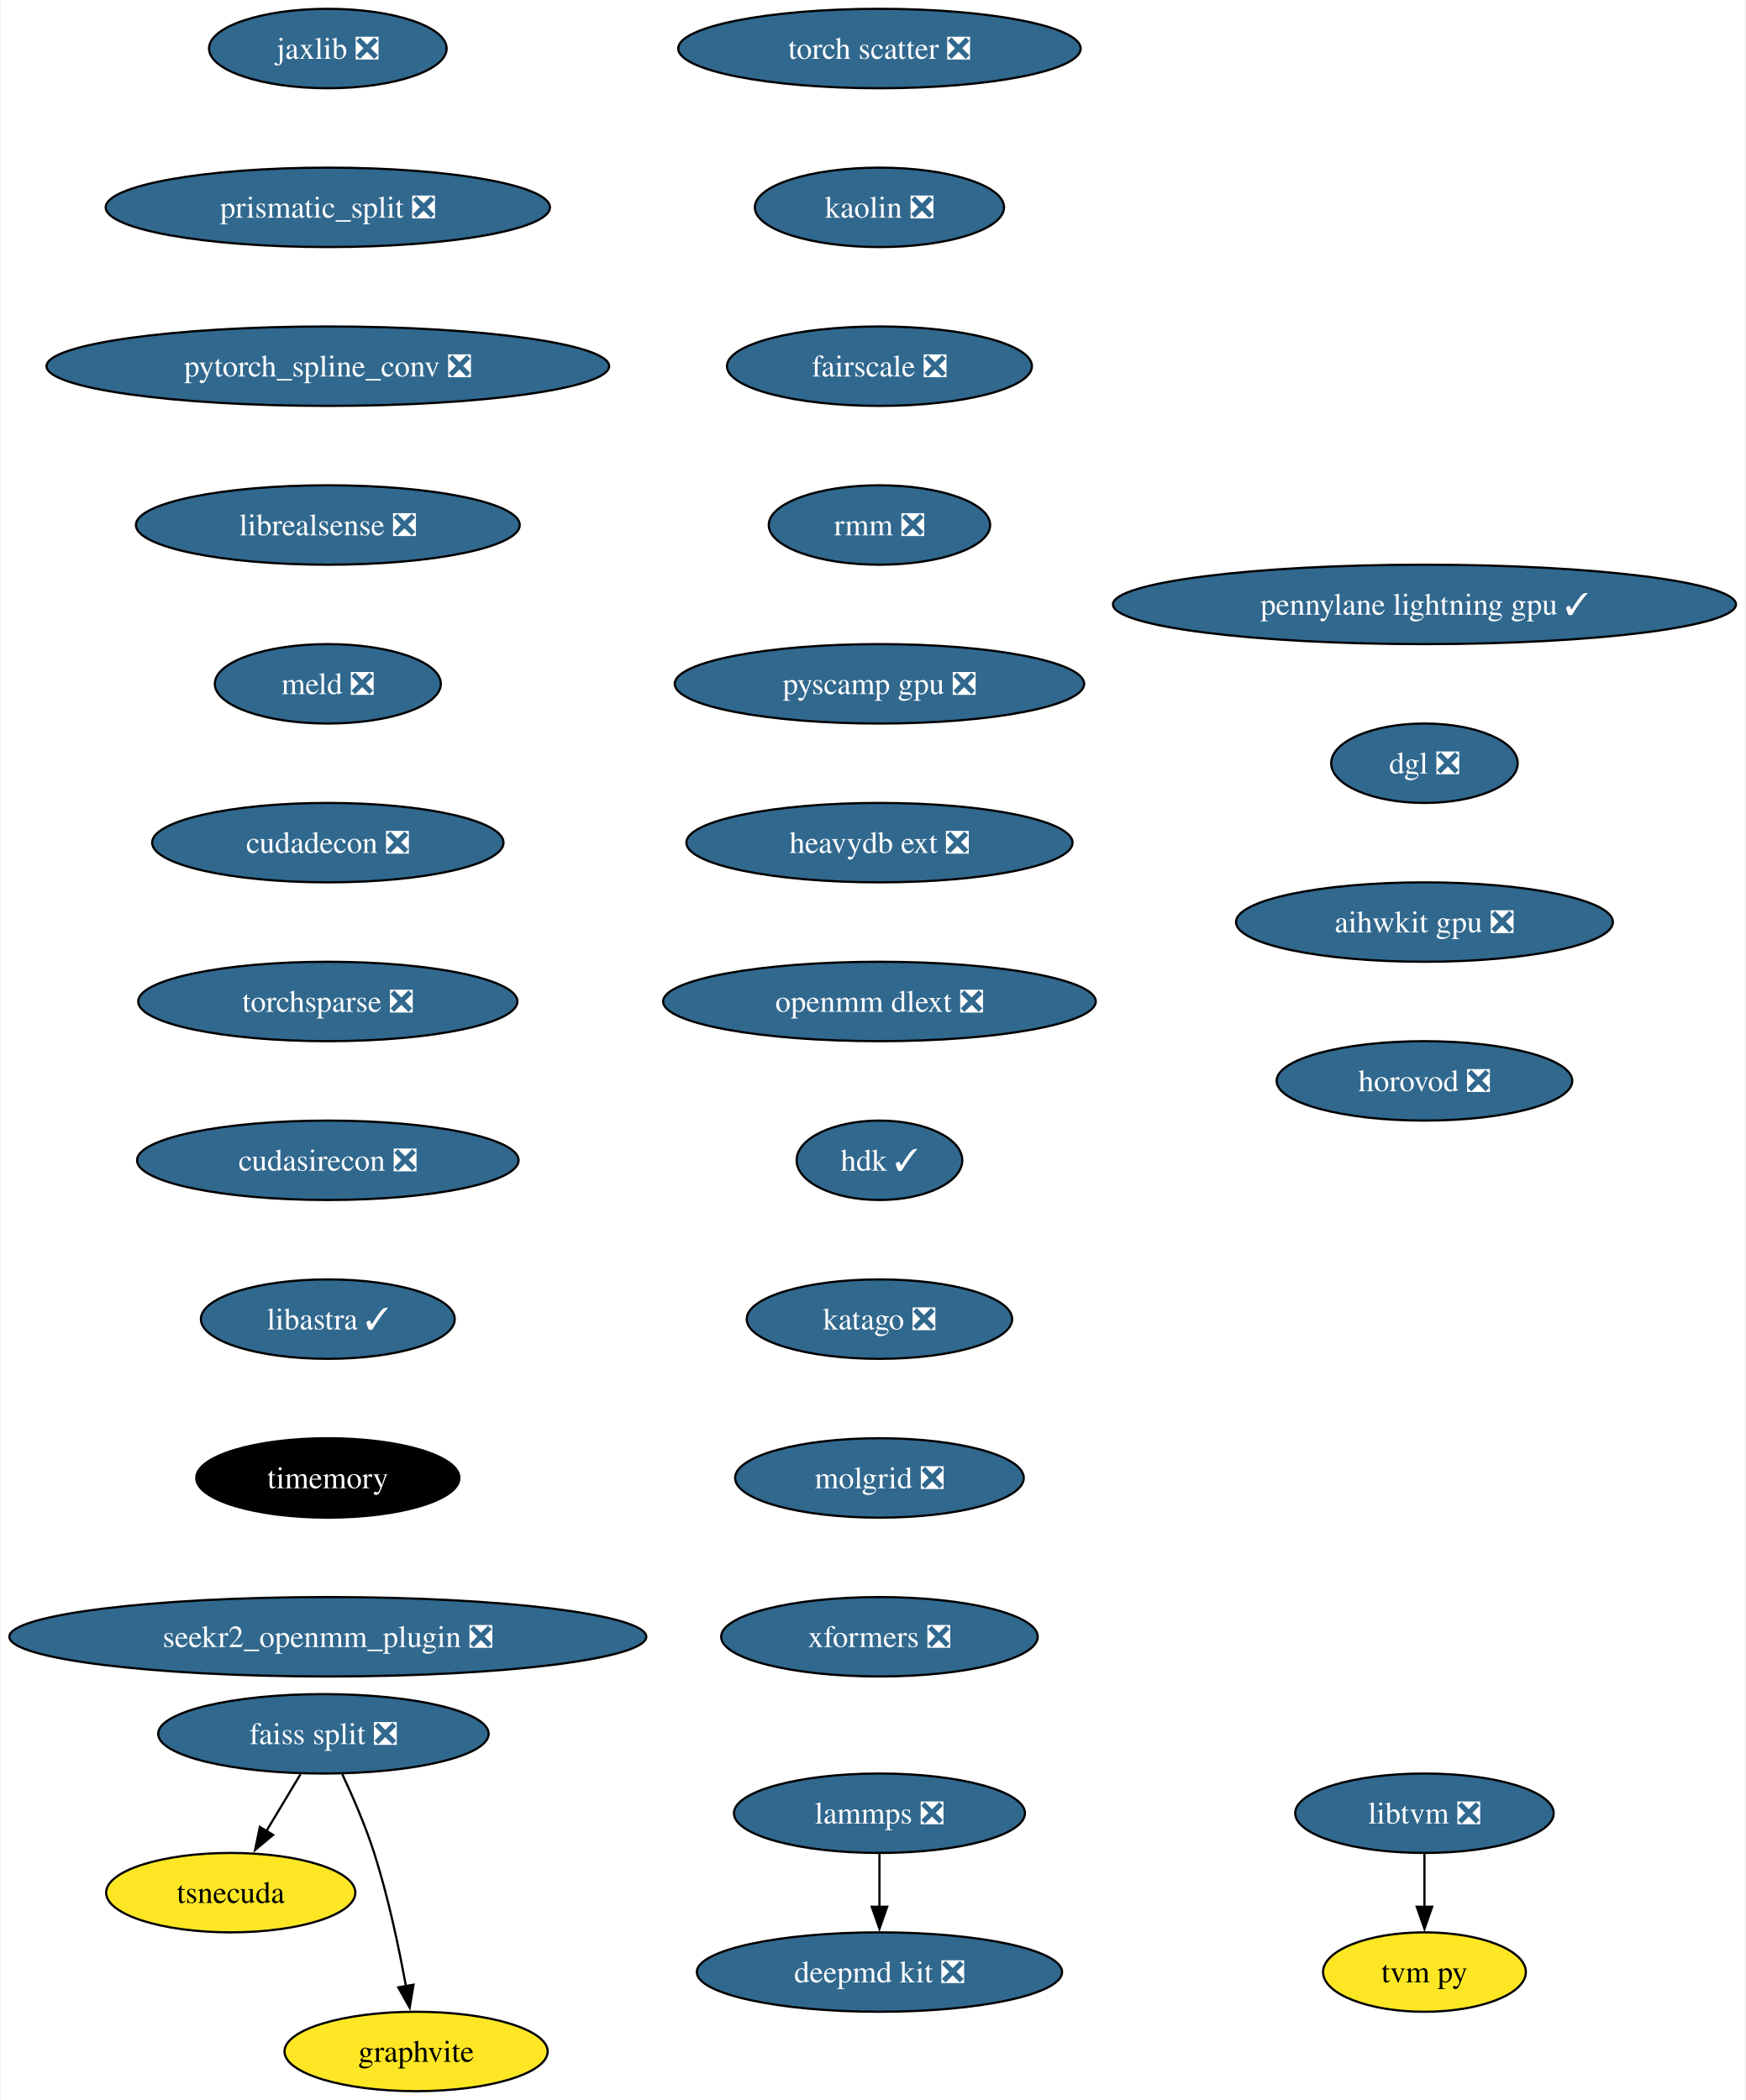
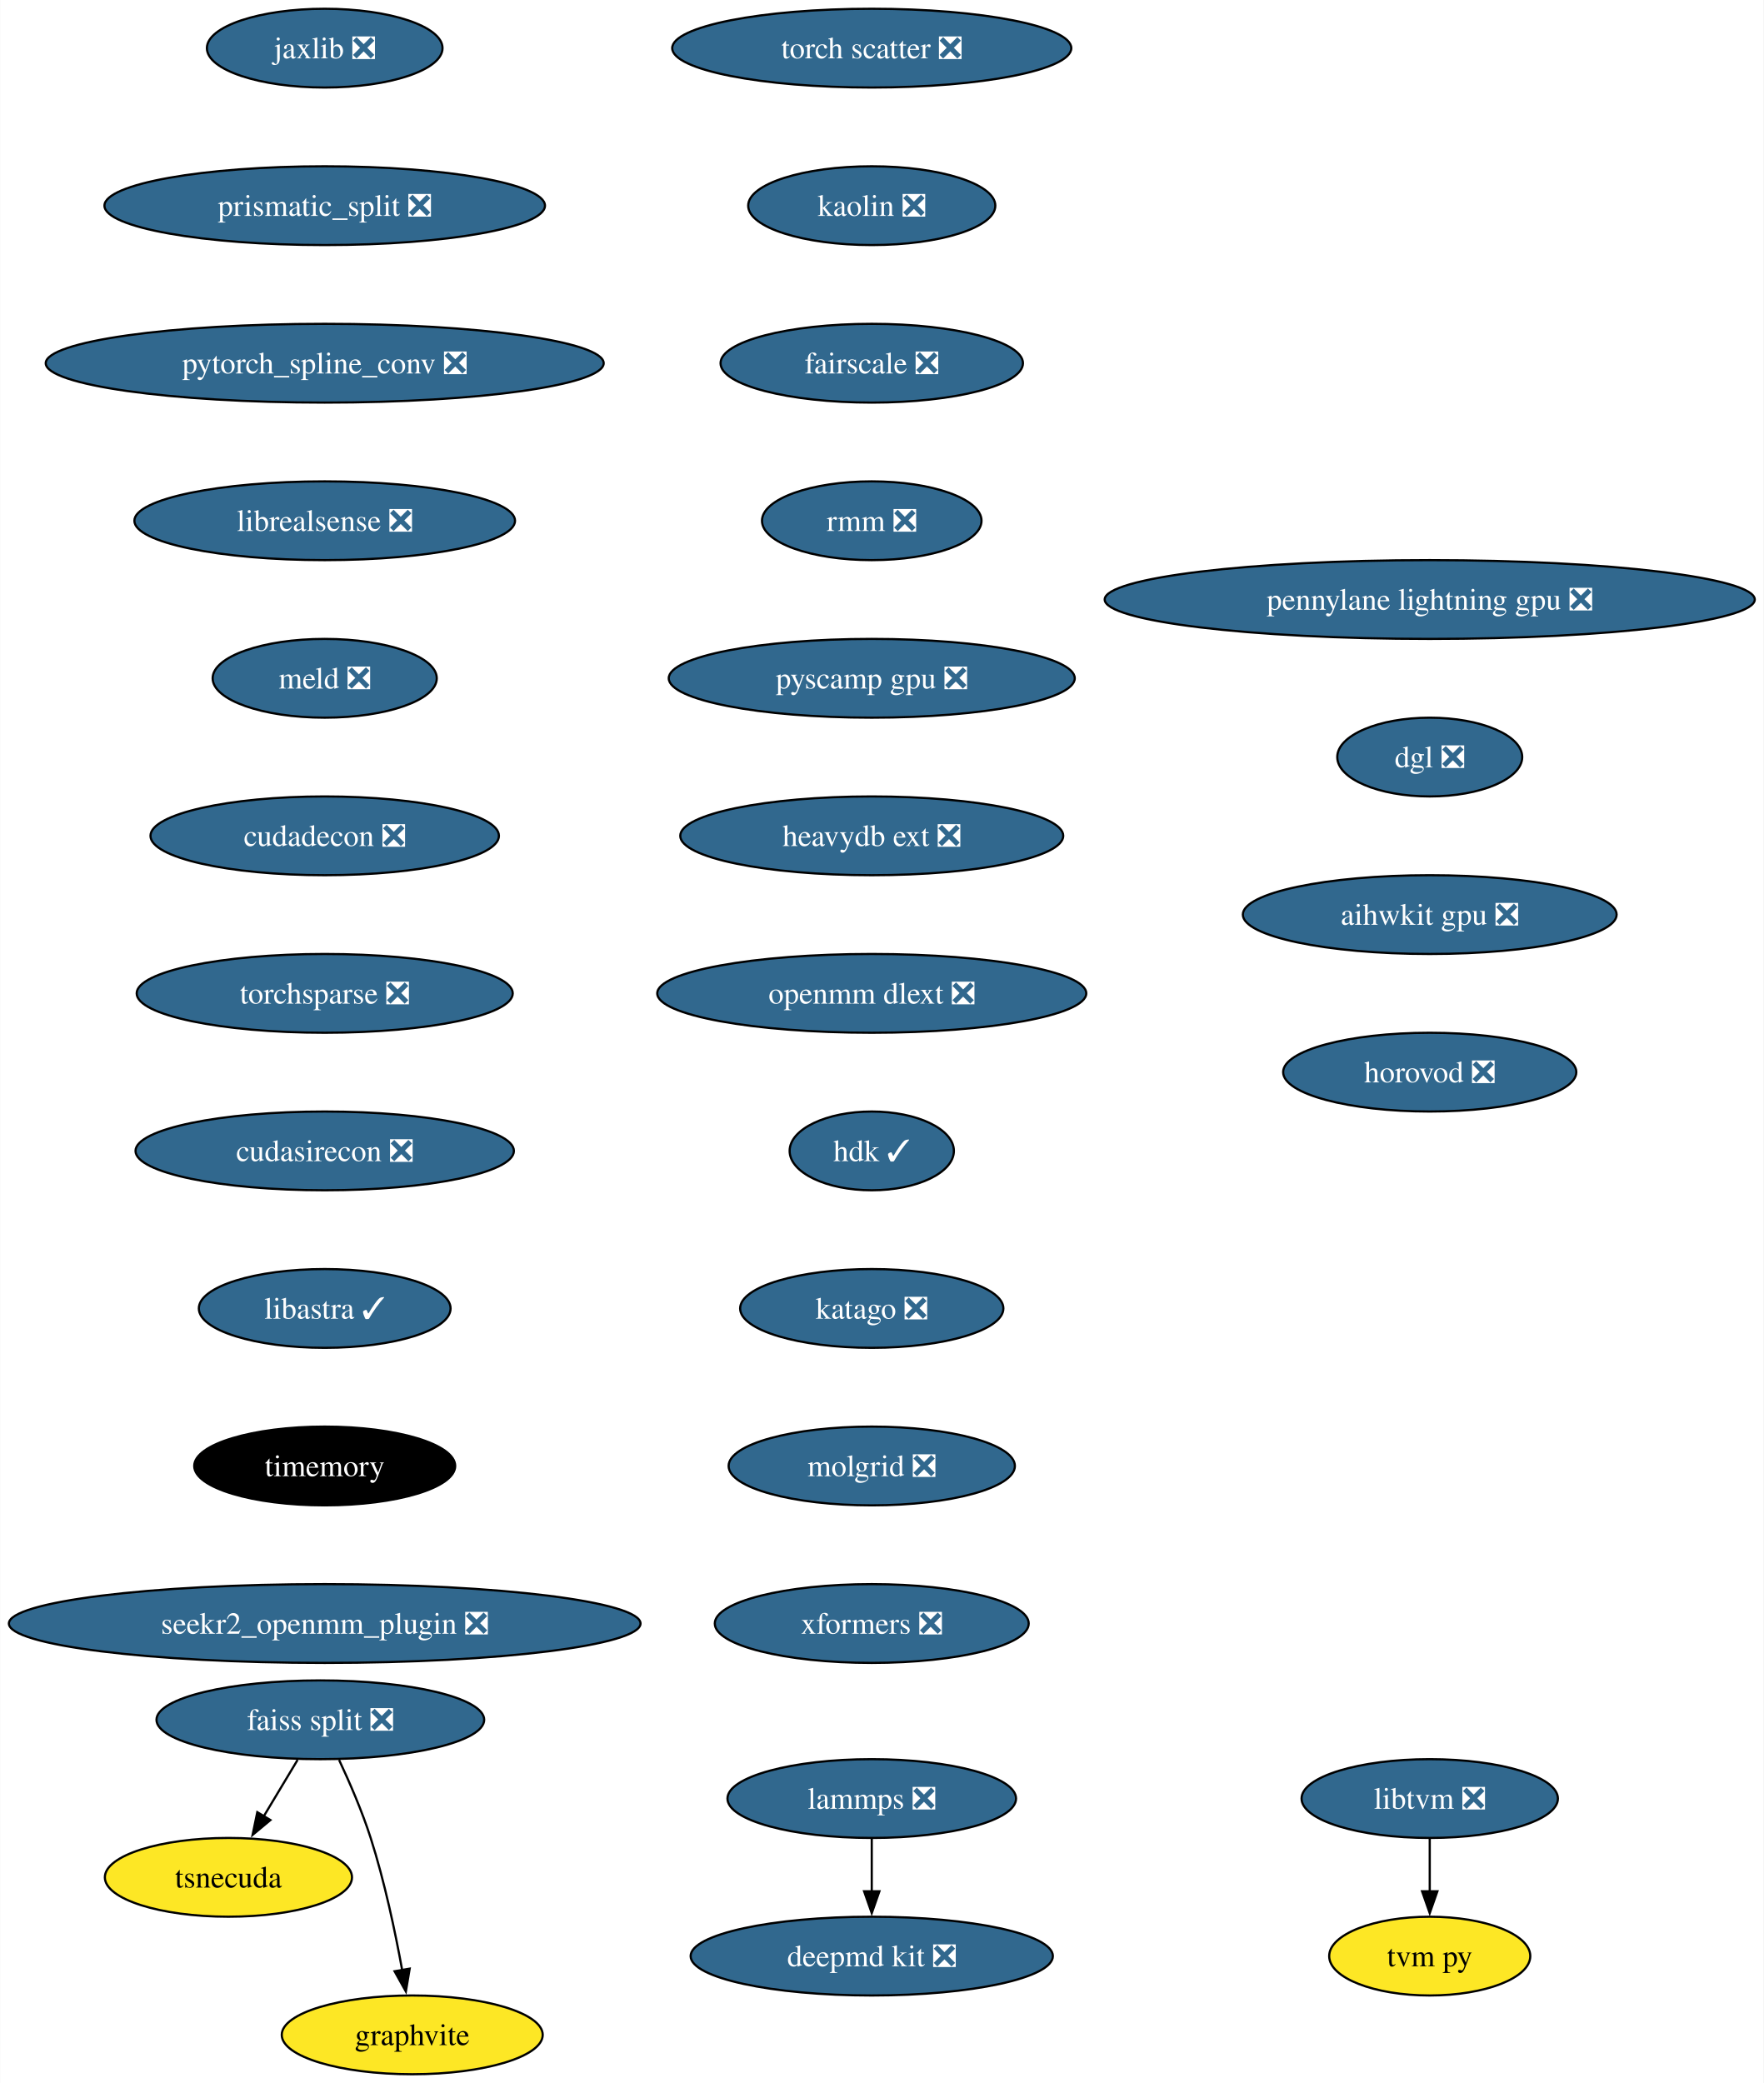
- <svg xmlns="http://www.w3.org/2000/svg" xmlns:xlink="http://www.w3.org/1999/xlink" width="791pt" height="952pt" viewBox="0.00 0.00 790.51 952.00">
+ <svg xmlns="http://www.w3.org/2000/svg" xmlns:xlink="http://www.w3.org/1999/xlink" width="806pt" height="952pt" viewBox="0.00 0.00 805.87 952.00">
  <g id="graph0" class="graph" transform="scale(1 1) rotate(0) translate(4 948)">
-     <polygon fill="white" stroke="none" points="-4,4 -4,-948 786.51,-948 786.51,4 -4,4" />
+     <polygon fill="white" stroke="none" points="-4,4 -4,-948 801.87,-948 801.87,4 -4,4" />
    <g id="node1" class="node">
      <g id="a_node1">
        <a xlink:href="https://github.com/conda-forge/lammps-feedstock/pull/174" xlink:title="lammps ❎">
          <ellipse fill="#31688e" stroke="black" cx="394.33" cy="-126" rx="65.94" ry="18" />
          <text text-anchor="middle" x="394.33" y="-121.33" font-family="Times,serif" font-size="14.00" fill="white">lammps ❎</text>
        </a>
      </g>
    </g>
    <g id="node2" class="node">
      <g id="a_node2">
        <a xlink:href="https://github.com/conda-forge/deepmd-kit-feedstock/pull/65" xlink:title="deepmd kit ❎">
          <ellipse fill="#31688e" stroke="black" cx="394.33" cy="-54" rx="82.77" ry="18" />
          <text text-anchor="middle" x="394.33" y="-49.33" font-family="Times,serif" font-size="14.00" fill="white">deepmd kit ❎</text>
        </a>
      </g>
    </g>
    <g id="edge1" class="edge">
      <path fill="none" stroke="black" d="M394.33,-107.7C394.33,-100.41 394.33,-91.73 394.33,-83.54" />
      <polygon fill="black" stroke="black" points="397.83,-83.62 394.33,-73.62 390.83,-83.62 397.83,-83.62" />
    </g>
    <g id="node3" class="node">
      <g id="a_node3">
        <a xlink:href="https://github.com/conda-forge/jaxlib-feedstock/pull/218" xlink:title="jaxlib ❎">
          <ellipse fill="#31688e" stroke="black" cx="144.33" cy="-926" rx="53.84" ry="18" />
          <text text-anchor="middle" x="144.33" y="-921.33" font-family="Times,serif" font-size="14.00" fill="white">jaxlib ❎</text>
        </a>
      </g>
    </g>
    <g id="node4" class="node">
      <g id="a_node4">
        <a xlink:href="https://github.com/conda-forge/prismatic_split-feedstock/pull/54" xlink:title="prismatic_split ❎">
          <ellipse fill="#31688e" stroke="black" cx="144.33" cy="-854" rx="100.66" ry="18" />
          <text text-anchor="middle" x="144.33" y="-849.33" font-family="Times,serif" font-size="14.00" fill="white">prismatic_split ❎</text>
        </a>
      </g>
    </g>
    <g id="node5" class="node">
      <g id="a_node5">
        <a xlink:href="https://github.com/conda-forge/pytorch_spline_conv-feedstock/pull/36" xlink:title="pytorch_spline_conv ❎">
          <ellipse fill="#31688e" stroke="black" cx="144.33" cy="-782" rx="127.49" ry="18" />
          <text text-anchor="middle" x="144.33" y="-777.33" font-family="Times,serif" font-size="14.00" fill="white">pytorch_spline_conv ❎</text>
        </a>
      </g>
    </g>
    <g id="node9" class="node">
      <g id="a_node9">
        <a xlink:href="https://github.com/conda-forge/librealsense-feedstock/pull/56" xlink:title="librealsense ❎">
          <ellipse fill="#31688e" stroke="black" cx="144.33" cy="-710" rx="86.98" ry="18" />
          <text text-anchor="middle" x="144.33" y="-705.33" font-family="Times,serif" font-size="14.00" fill="white">librealsense ❎</text>
        </a>
      </g>
    </g>
    <g id="node6" class="node">
      <g id="a_node6">
        <a xlink:href="https://github.com/conda-forge/faiss-split-feedstock/pull/72" xlink:title="faiss split ❎">
          <ellipse fill="#31688e" stroke="black" cx="142.33" cy="-162" rx="74.88" ry="18" />
          <text text-anchor="middle" x="142.33" y="-157.32" font-family="Times,serif" font-size="14.00" fill="white">faiss split ❎</text>
        </a>
      </g>
    </g>
    <g id="node7" class="node">
      <g id="a_node7">
        <a xlink:href="https://github.com/conda-forge/tsnecuda-feedstock" xlink:title="tsnecuda">
          <ellipse fill="#fde725" stroke="black" cx="100.33" cy="-90" rx="56.47" ry="18" />
          <text text-anchor="middle" x="100.33" y="-85.33" font-family="Times,serif" font-size="14.00">tsnecuda</text>
        </a>
      </g>
    </g>
    <g id="edge4" class="edge">
      <path fill="none" stroke="black" d="M131.95,-143.7C127.27,-135.9 121.64,-126.51 116.43,-117.83" />
      <polygon fill="black" stroke="black" points="119.52,-116.18 111.37,-109.4 113.52,-119.78 119.52,-116.18" />
    </g>
    <g id="node8" class="node">
      <g id="a_node8">
        <a xlink:href="https://github.com/conda-forge/graphvite-feedstock" xlink:title="graphvite">
          <ellipse fill="#fde725" stroke="black" cx="184.33" cy="-18" rx="59.63" ry="18" />
          <text text-anchor="middle" x="184.33" y="-13.32" font-family="Times,serif" font-size="14.00">graphvite</text>
        </a>
      </g>
    </g>
    <g id="edge5" class="edge">
      <path fill="none" stroke="black" d="M150.89,-143.67C155.67,-133.48 161.42,-120.23 165.33,-108 171.67,-88.19 176.52,-65.23 179.73,-47.59" />
      <polygon fill="black" stroke="black" points="183.16,-48.27 181.42,-37.82 176.26,-47.07 183.16,-48.27" />
    </g>
    <g id="node12" class="node">
      <g id="a_node12">
        <a xlink:href="https://github.com/conda-forge/meld-feedstock/pull/23" xlink:title="meld ❎">
          <ellipse fill="#31688e" stroke="black" cx="144.33" cy="-638" rx="51.21" ry="18" />
          <text text-anchor="middle" x="144.33" y="-633.33" font-family="Times,serif" font-size="14.00" fill="white">meld ❎</text>
        </a>
      </g>
    </g>
    <g id="node10" class="node">
      <g id="a_node10">
        <a xlink:href="https://github.com/conda-forge/libtvm-feedstock/pull/35" xlink:title="libtvm ❎">
-           <ellipse fill="#31688e" stroke="black" cx="641.33" cy="-126" rx="58.57" ry="18" />
-           <text text-anchor="middle" x="641.33" y="-121.33" font-family="Times,serif" font-size="14.00" fill="white">libtvm ❎</text>
+           <ellipse fill="#31688e" stroke="black" cx="649.33" cy="-126" rx="58.57" ry="18" />
+           <text text-anchor="middle" x="649.33" y="-121.33" font-family="Times,serif" font-size="14.00" fill="white">libtvm ❎</text>
        </a>
      </g>
    </g>
    <g id="node11" class="node">
      <g id="a_node11">
        <a xlink:href="https://github.com/conda-forge/tvm-py-feedstock" xlink:title="tvm py">
-           <ellipse fill="#fde725" stroke="black" cx="641.33" cy="-54" rx="45.95" ry="18" />
-           <text text-anchor="middle" x="641.33" y="-49.33" font-family="Times,serif" font-size="14.00">tvm py</text>
+           <ellipse fill="#fde725" stroke="black" cx="649.33" cy="-54" rx="45.95" ry="18" />
+           <text text-anchor="middle" x="649.33" y="-49.33" font-family="Times,serif" font-size="14.00">tvm py</text>
        </a>
      </g>
    </g>
    <g id="edge7" class="edge">
-       <path fill="none" stroke="black" d="M641.33,-107.7C641.33,-100.41 641.33,-91.73 641.33,-83.54" />
-       <polygon fill="black" stroke="black" points="644.83,-83.62 641.33,-73.62 637.83,-83.62 644.83,-83.62" />
+       <path fill="none" stroke="black" d="M649.33,-107.7C649.33,-100.41 649.33,-91.73 649.33,-83.54" />
+       <polygon fill="black" stroke="black" points="652.83,-83.62 649.33,-73.62 645.83,-83.62 652.83,-83.62" />
    </g>
    <g id="node13" class="node">
      <g id="a_node13">
        <a xlink:href="https://github.com/conda-forge/cudadecon-feedstock/pull/27" xlink:title="cudadecon ❎">
          <ellipse fill="#31688e" stroke="black" cx="144.33" cy="-566" rx="79.62" ry="18" />
          <text text-anchor="middle" x="144.33" y="-561.33" font-family="Times,serif" font-size="14.00" fill="white">cudadecon ❎</text>
        </a>
      </g>
    </g>
    <g id="node14" class="node">
      <g id="a_node14">
        <a xlink:href="https://github.com/conda-forge/torchsparse-feedstock/pull/30" xlink:title="torchsparse ❎">
          <ellipse fill="#31688e" stroke="black" cx="144.33" cy="-494" rx="85.93" ry="18" />
          <text text-anchor="middle" x="144.33" y="-489.32" font-family="Times,serif" font-size="14.00" fill="white">torchsparse ❎</text>
        </a>
      </g>
    </g>
    <g id="node15" class="node">
      <g id="a_node15">
        <a xlink:href="https://github.com/conda-forge/cudasirecon-feedstock/pull/27" xlink:title="cudasirecon ❎">
          <ellipse fill="#31688e" stroke="black" cx="144.33" cy="-422" rx="86.46" ry="18" />
          <text text-anchor="middle" x="144.33" y="-417.32" font-family="Times,serif" font-size="14.00" fill="white">cudasirecon ❎</text>
        </a>
      </g>
    </g>
    <g id="node16" class="node">
      <g id="a_node16">
        <a xlink:href="https://github.com/conda-forge/libastra-feedstock/pull/24" xlink:title="libastra ✓">
          <ellipse fill="#31688e" stroke="black" cx="144.33" cy="-350" rx="57.52" ry="18" />
          <text text-anchor="middle" x="144.33" y="-345.32" font-family="Times,serif" font-size="14.00" fill="white">libastra ✓</text>
        </a>
      </g>
    </g>
    <g id="node17" class="node">
      <g id="a_node17">
        <a xlink:href="https://github.com/conda-forge/timemory-feedstock" xlink:title="timemory">
          <ellipse fill="#000000" stroke="black" cx="144.33" cy="-278" rx="59.63" ry="18" />
          <text text-anchor="middle" x="144.33" y="-273.32" font-family="Times,serif" font-size="14.00" fill="white">timemory</text>
        </a>
      </g>
    </g>
    <g id="node18" class="node">
      <g id="a_node18">
        <a xlink:href="https://github.com/conda-forge/seekr2_openmm_plugin-feedstock/pull/17" xlink:title="seekr2_openmm_plugin ❎">
          <ellipse fill="#31688e" stroke="black" cx="144.33" cy="-206" rx="144.33" ry="18" />
          <text text-anchor="middle" x="144.33" y="-201.32" font-family="Times,serif" font-size="14.00" fill="white">seekr2_openmm_plugin ❎</text>
        </a>
      </g>
    </g>
    <g id="node19" class="node">
      <g id="a_node19">
        <a xlink:href="https://github.com/conda-forge/torch-scatter-feedstock/pull/27" xlink:title="torch scatter ❎">
          <ellipse fill="#31688e" stroke="black" cx="394.33" cy="-926" rx="91.19" ry="18" />
          <text text-anchor="middle" x="394.33" y="-921.33" font-family="Times,serif" font-size="14.00" fill="white">torch scatter ❎</text>
        </a>
      </g>
    </g>
    <g id="node20" class="node">
      <g id="a_node20">
        <a xlink:href="https://github.com/conda-forge/kaolin-feedstock/pull/21" xlink:title="kaolin ❎">
          <ellipse fill="#31688e" stroke="black" cx="394.33" cy="-854" rx="56.47" ry="18" />
          <text text-anchor="middle" x="394.33" y="-849.33" font-family="Times,serif" font-size="14.00" fill="white">kaolin ❎</text>
        </a>
      </g>
    </g>
    <g id="node21" class="node">
      <g id="a_node21">
        <a xlink:href="https://github.com/conda-forge/fairscale-feedstock/pull/32" xlink:title="fairscale ❎">
          <ellipse fill="#31688e" stroke="black" cx="394.33" cy="-782" rx="69.1" ry="18" />
          <text text-anchor="middle" x="394.33" y="-777.33" font-family="Times,serif" font-size="14.00" fill="white">fairscale ❎</text>
        </a>
      </g>
    </g>
    <g id="node22" class="node">
      <g id="a_node22">
        <a xlink:href="https://github.com/conda-forge/rmm-feedstock/pull/29" xlink:title="rmm ❎">
          <ellipse fill="#31688e" stroke="black" cx="394.33" cy="-710" rx="50.16" ry="18" />
          <text text-anchor="middle" x="394.33" y="-705.33" font-family="Times,serif" font-size="14.00" fill="white">rmm ❎</text>
        </a>
      </g>
    </g>
    <g id="node23" class="node">
      <g id="a_node23">
        <a xlink:href="https://github.com/conda-forge/pyscamp-gpu-feedstock/pull/10" xlink:title="pyscamp gpu ❎">
          <ellipse fill="#31688e" stroke="black" cx="394.33" cy="-638" rx="92.77" ry="18" />
          <text text-anchor="middle" x="394.33" y="-633.33" font-family="Times,serif" font-size="14.00" fill="white">pyscamp gpu ❎</text>
        </a>
      </g>
    </g>
    <g id="node24" class="node">
      <g id="a_node24">
        <a xlink:href="https://github.com/conda-forge/heavydb-ext-feedstock/pull/65" xlink:title="heavydb ext ❎">
          <ellipse fill="#31688e" stroke="black" cx="394.33" cy="-566" rx="87.51" ry="18" />
          <text text-anchor="middle" x="394.33" y="-561.33" font-family="Times,serif" font-size="14.00" fill="white">heavydb ext ❎</text>
        </a>
      </g>
    </g>
    <g id="node25" class="node">
      <g id="a_node25">
        <a xlink:href="https://github.com/conda-forge/openmm-dlext-feedstock/pull/11" xlink:title="openmm dlext ❎">
          <ellipse fill="#31688e" stroke="black" cx="394.33" cy="-494" rx="98.03" ry="18" />
          <text text-anchor="middle" x="394.33" y="-489.32" font-family="Times,serif" font-size="14.00" fill="white">openmm dlext ❎</text>
        </a>
      </g>
    </g>
    <g id="node26" class="node">
      <g id="a_node26">
        <a xlink:href="https://github.com/conda-forge/hdk-feedstock/pull/56" xlink:title="hdk ✓">
          <ellipse fill="#31688e" stroke="black" cx="394.33" cy="-422" rx="37.53" ry="18" />
          <text text-anchor="middle" x="394.33" y="-417.32" font-family="Times,serif" font-size="14.00" fill="white">hdk ✓</text>
        </a>
      </g>
    </g>
    <g id="node27" class="node">
      <g id="a_node27">
        <a xlink:href="https://github.com/conda-forge/katago-feedstock/pull/9" xlink:title="katago ❎">
          <ellipse fill="#31688e" stroke="black" cx="394.33" cy="-350" rx="60.15" ry="18" />
          <text text-anchor="middle" x="394.33" y="-345.32" font-family="Times,serif" font-size="14.00" fill="white">katago ❎</text>
        </a>
      </g>
    </g>
    <g id="node28" class="node">
      <g id="a_node28">
        <a xlink:href="https://github.com/conda-forge/molgrid-feedstock/pull/8" xlink:title="molgrid ❎">
          <ellipse fill="#31688e" stroke="black" cx="394.33" cy="-278" rx="65.41" ry="18" />
          <text text-anchor="middle" x="394.33" y="-273.32" font-family="Times,serif" font-size="14.00" fill="white">molgrid ❎</text>
        </a>
      </g>
    </g>
    <g id="node29" class="node">
      <g id="a_node29">
        <a xlink:href="https://github.com/conda-forge/xformers-feedstock/pull/21" xlink:title="xformers ❎">
          <ellipse fill="#31688e" stroke="black" cx="394.33" cy="-206" rx="71.73" ry="18" />
          <text text-anchor="middle" x="394.33" y="-201.32" font-family="Times,serif" font-size="14.00" fill="white">xformers ❎</text>
        </a>
      </g>
    </g>
    <g id="node30" class="node">
      <g id="a_node30">
-         <a xlink:href="https://github.com/conda-forge/pennylane-lightning-gpu-feedstock/pull/19" xlink:title="pennylane lightning gpu ✓">
-           <ellipse fill="#31688e" stroke="black" cx="641.33" cy="-674" rx="141.17" ry="18" />
-           <text text-anchor="middle" x="641.33" y="-669.33" font-family="Times,serif" font-size="14.00" fill="white">pennylane lightning gpu ✓</text>
+         <a xlink:href="https://github.com/conda-forge/pennylane-lightning-gpu-feedstock/pull/19" xlink:title="pennylane lightning gpu ❎">
+           <ellipse fill="#31688e" stroke="black" cx="649.33" cy="-674" rx="148.54" ry="18" />
+           <text text-anchor="middle" x="649.33" y="-669.33" font-family="Times,serif" font-size="14.00" fill="white">pennylane lightning gpu ❎</text>
        </a>
      </g>
    </g>
    <g id="node31" class="node">
      <g id="a_node31">
        <a xlink:href="https://github.com/conda-forge/dgl-feedstock/pull/26" xlink:title="dgl ❎">
-           <ellipse fill="#31688e" stroke="black" cx="641.33" cy="-602" rx="42.26" ry="18" />
-           <text text-anchor="middle" x="641.33" y="-597.33" font-family="Times,serif" font-size="14.00" fill="white">dgl ❎</text>
+           <ellipse fill="#31688e" stroke="black" cx="649.33" cy="-602" rx="42.26" ry="18" />
+           <text text-anchor="middle" x="649.33" y="-597.33" font-family="Times,serif" font-size="14.00" fill="white">dgl ❎</text>
        </a>
      </g>
    </g>
    <g id="node32" class="node">
      <g id="a_node32">
        <a xlink:href="https://github.com/conda-forge/aihwkit-gpu-feedstock/pull/5" xlink:title="aihwkit gpu ❎">
-           <ellipse fill="#31688e" stroke="black" cx="641.33" cy="-530" rx="85.41" ry="18" />
-           <text text-anchor="middle" x="641.33" y="-525.33" font-family="Times,serif" font-size="14.00" fill="white">aihwkit gpu ❎</text>
+           <ellipse fill="#31688e" stroke="black" cx="649.33" cy="-530" rx="85.41" ry="18" />
+           <text text-anchor="middle" x="649.33" y="-525.33" font-family="Times,serif" font-size="14.00" fill="white">aihwkit gpu ❎</text>
        </a>
      </g>
    </g>
    <g id="node33" class="node">
      <g id="a_node33">
        <a xlink:href="https://github.com/conda-forge/horovod-feedstock/pull/4" xlink:title="horovod ❎">
-           <ellipse fill="#31688e" stroke="black" cx="641.33" cy="-458" rx="66.99" ry="18" />
-           <text text-anchor="middle" x="641.33" y="-453.32" font-family="Times,serif" font-size="14.00" fill="white">horovod ❎</text>
+           <ellipse fill="#31688e" stroke="black" cx="649.33" cy="-458" rx="66.99" ry="18" />
+           <text text-anchor="middle" x="649.33" y="-453.32" font-family="Times,serif" font-size="14.00" fill="white">horovod ❎</text>
        </a>
      </g>
    </g>
  </g>
</svg>
